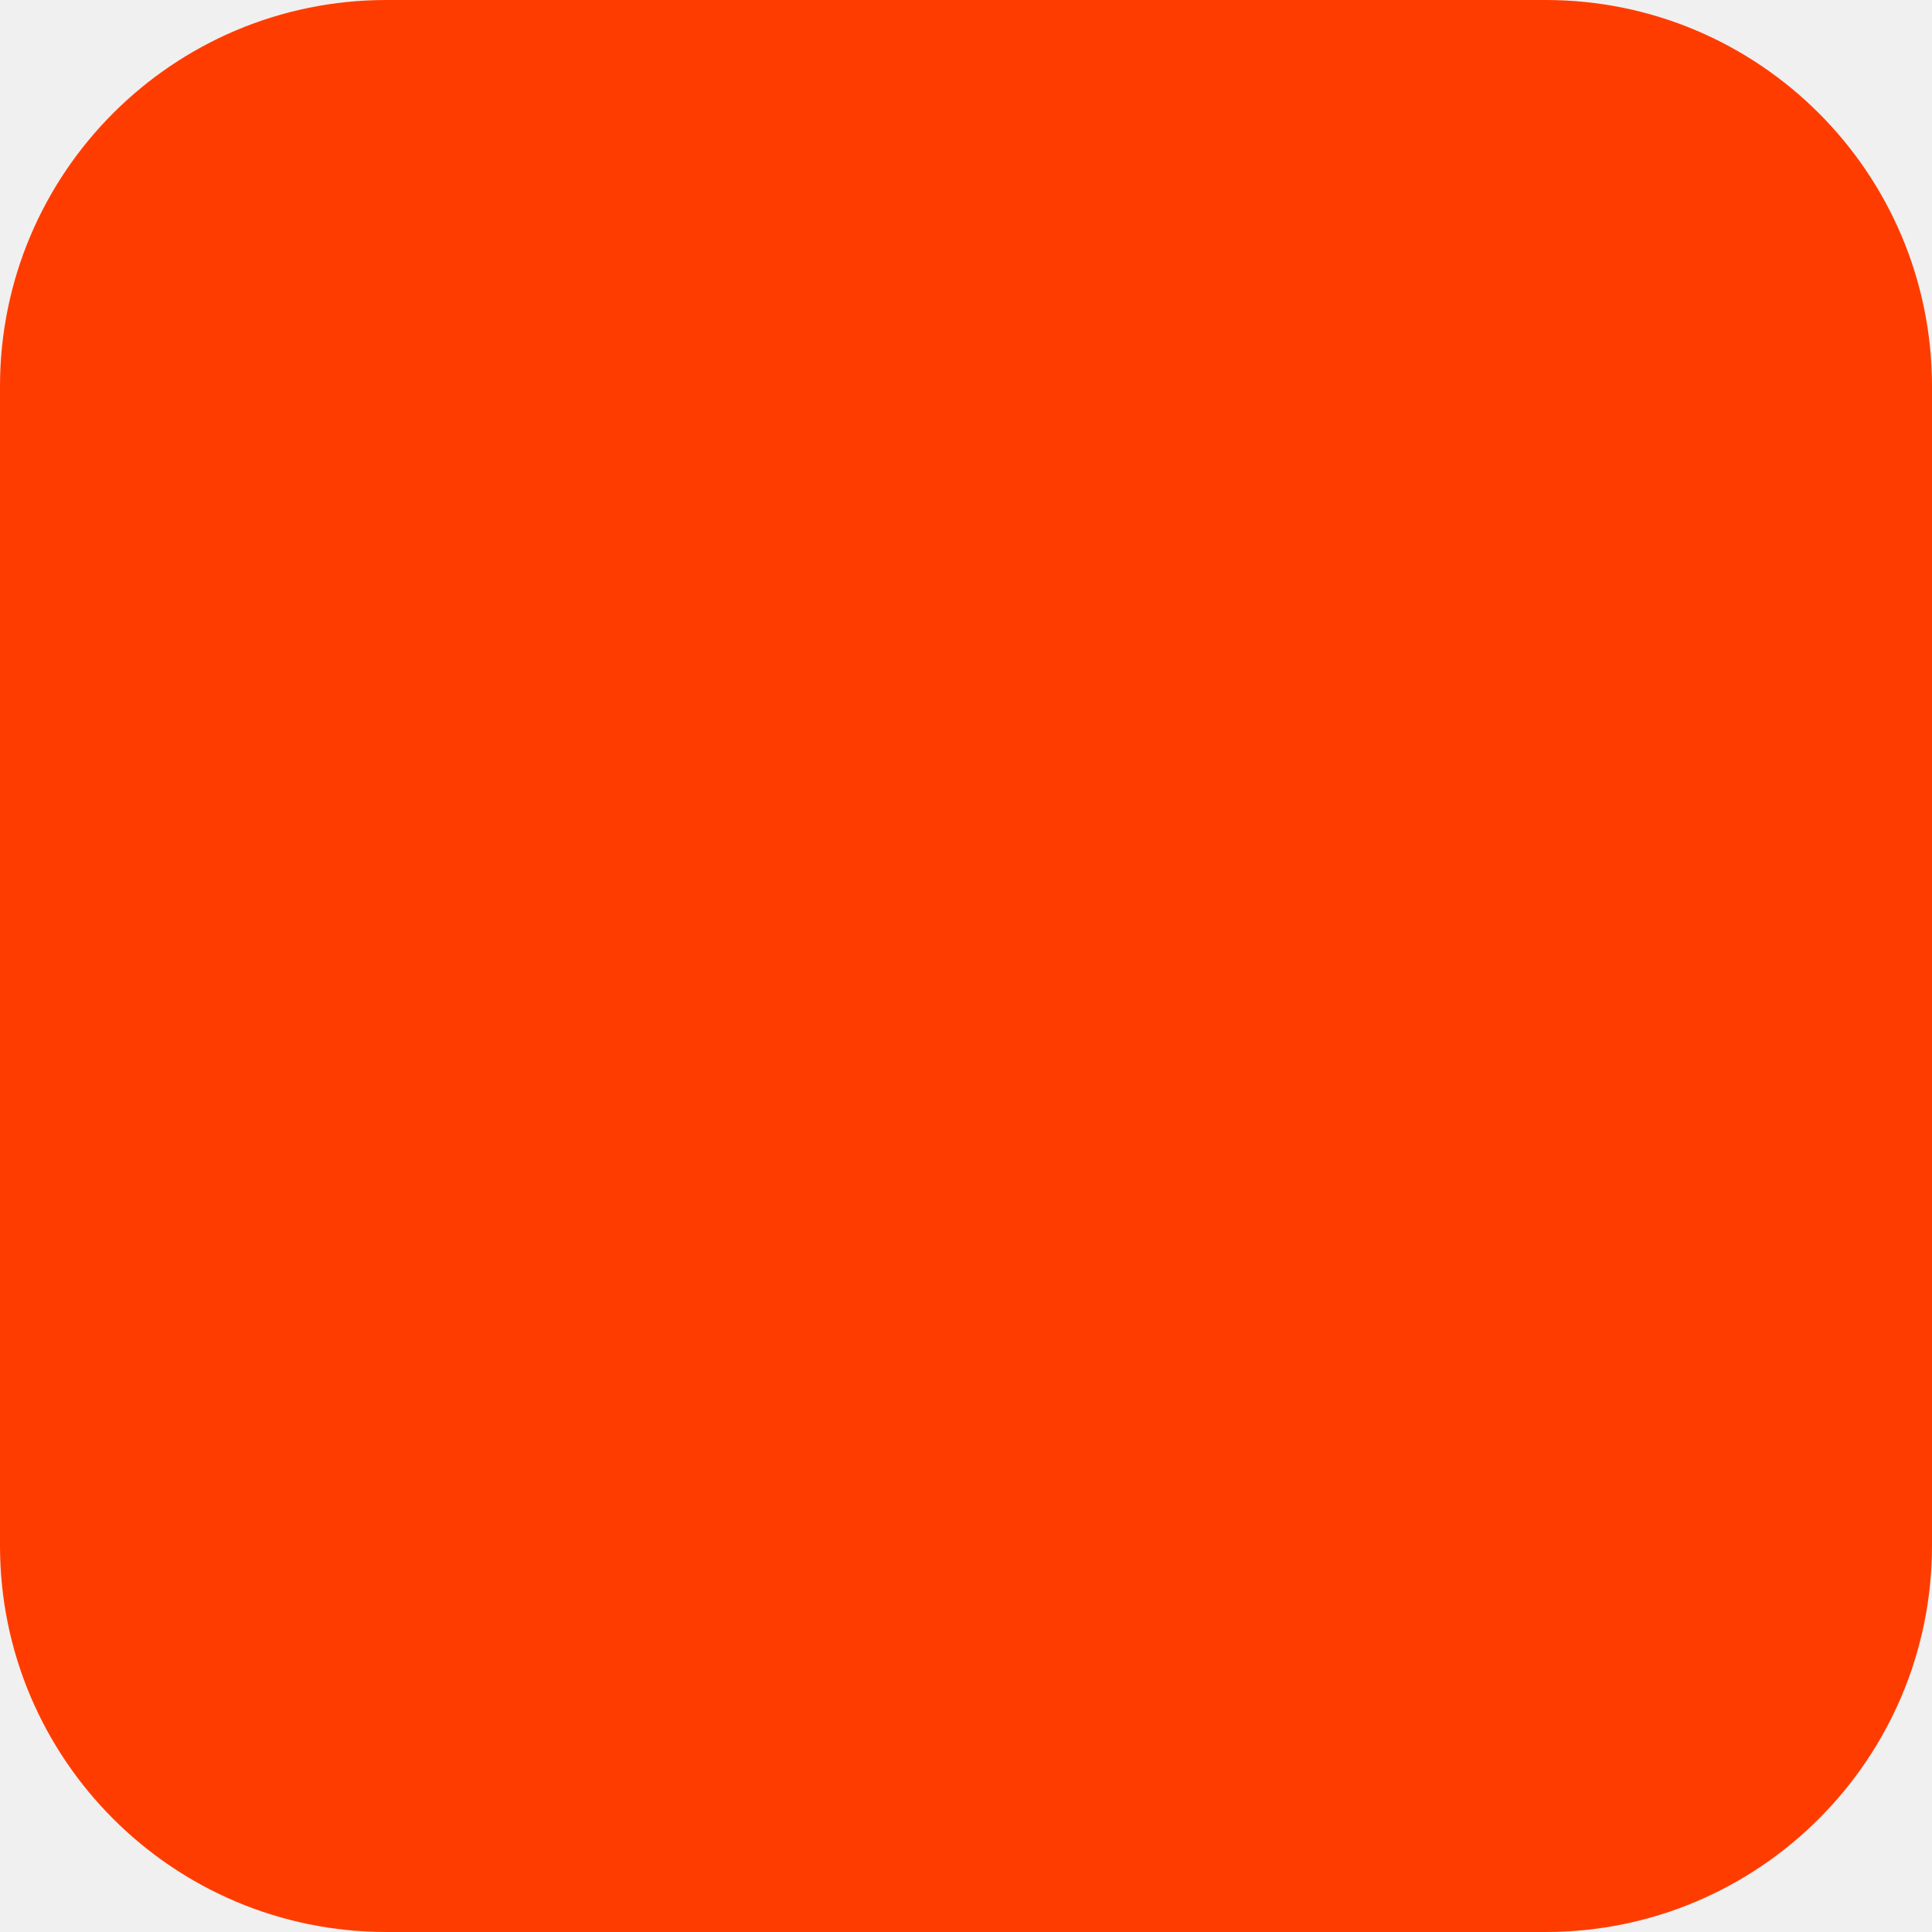
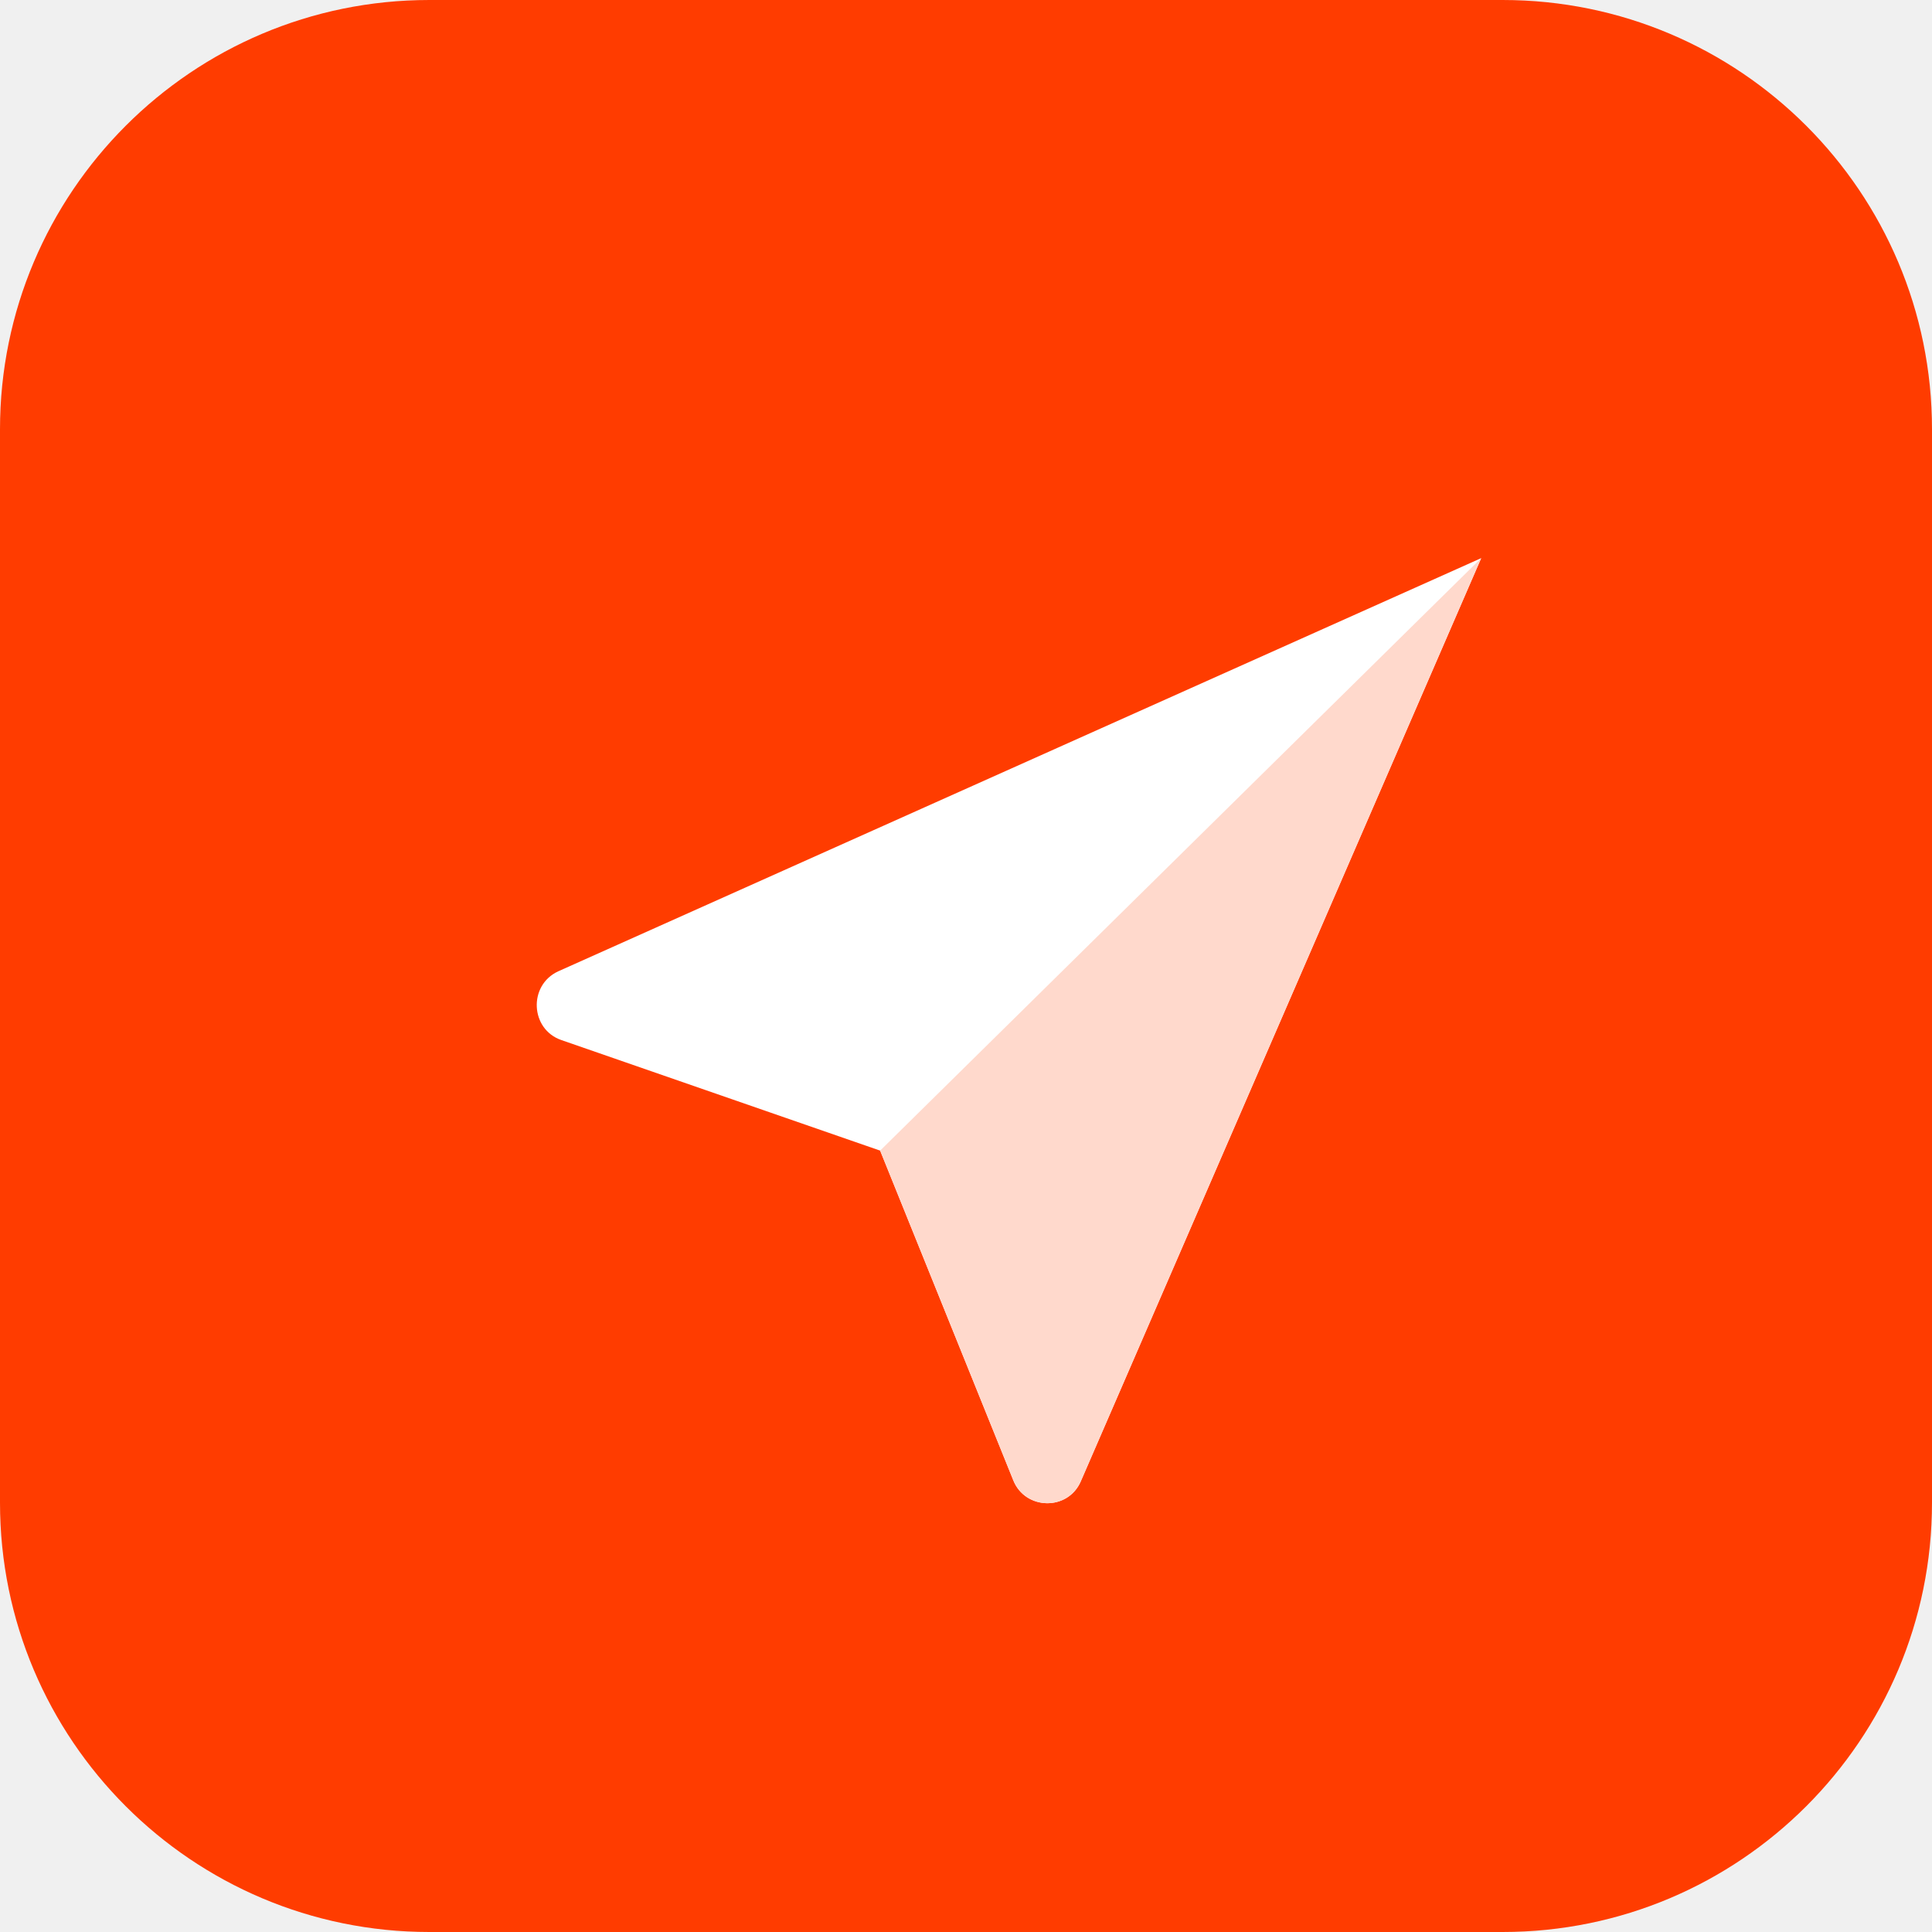
<svg xmlns="http://www.w3.org/2000/svg" width="180" height="180" viewBox="0 0 180 180" fill="none">
-   <rect width="180" height="180" rx="36" fill="#FF3C00" />
+   <rect width="180" height="180" rx="40" fill="#FF3C00" />
+   <path d="M138 52L52 90.5C49.2 91.8 49.4 95.9 52.3 96.9L82 107.2L94.4 137.9C95.5 140.7 99.5 140.8 100.7 138L138 52Z" fill="#FFFFFF" />
+   <path d="M138 52L82 107.2L94.4 137.9C95.5 140.7 99.5 140.8 100.7 138L138 52Z" fill="#FFD9CC" />
</svg>
